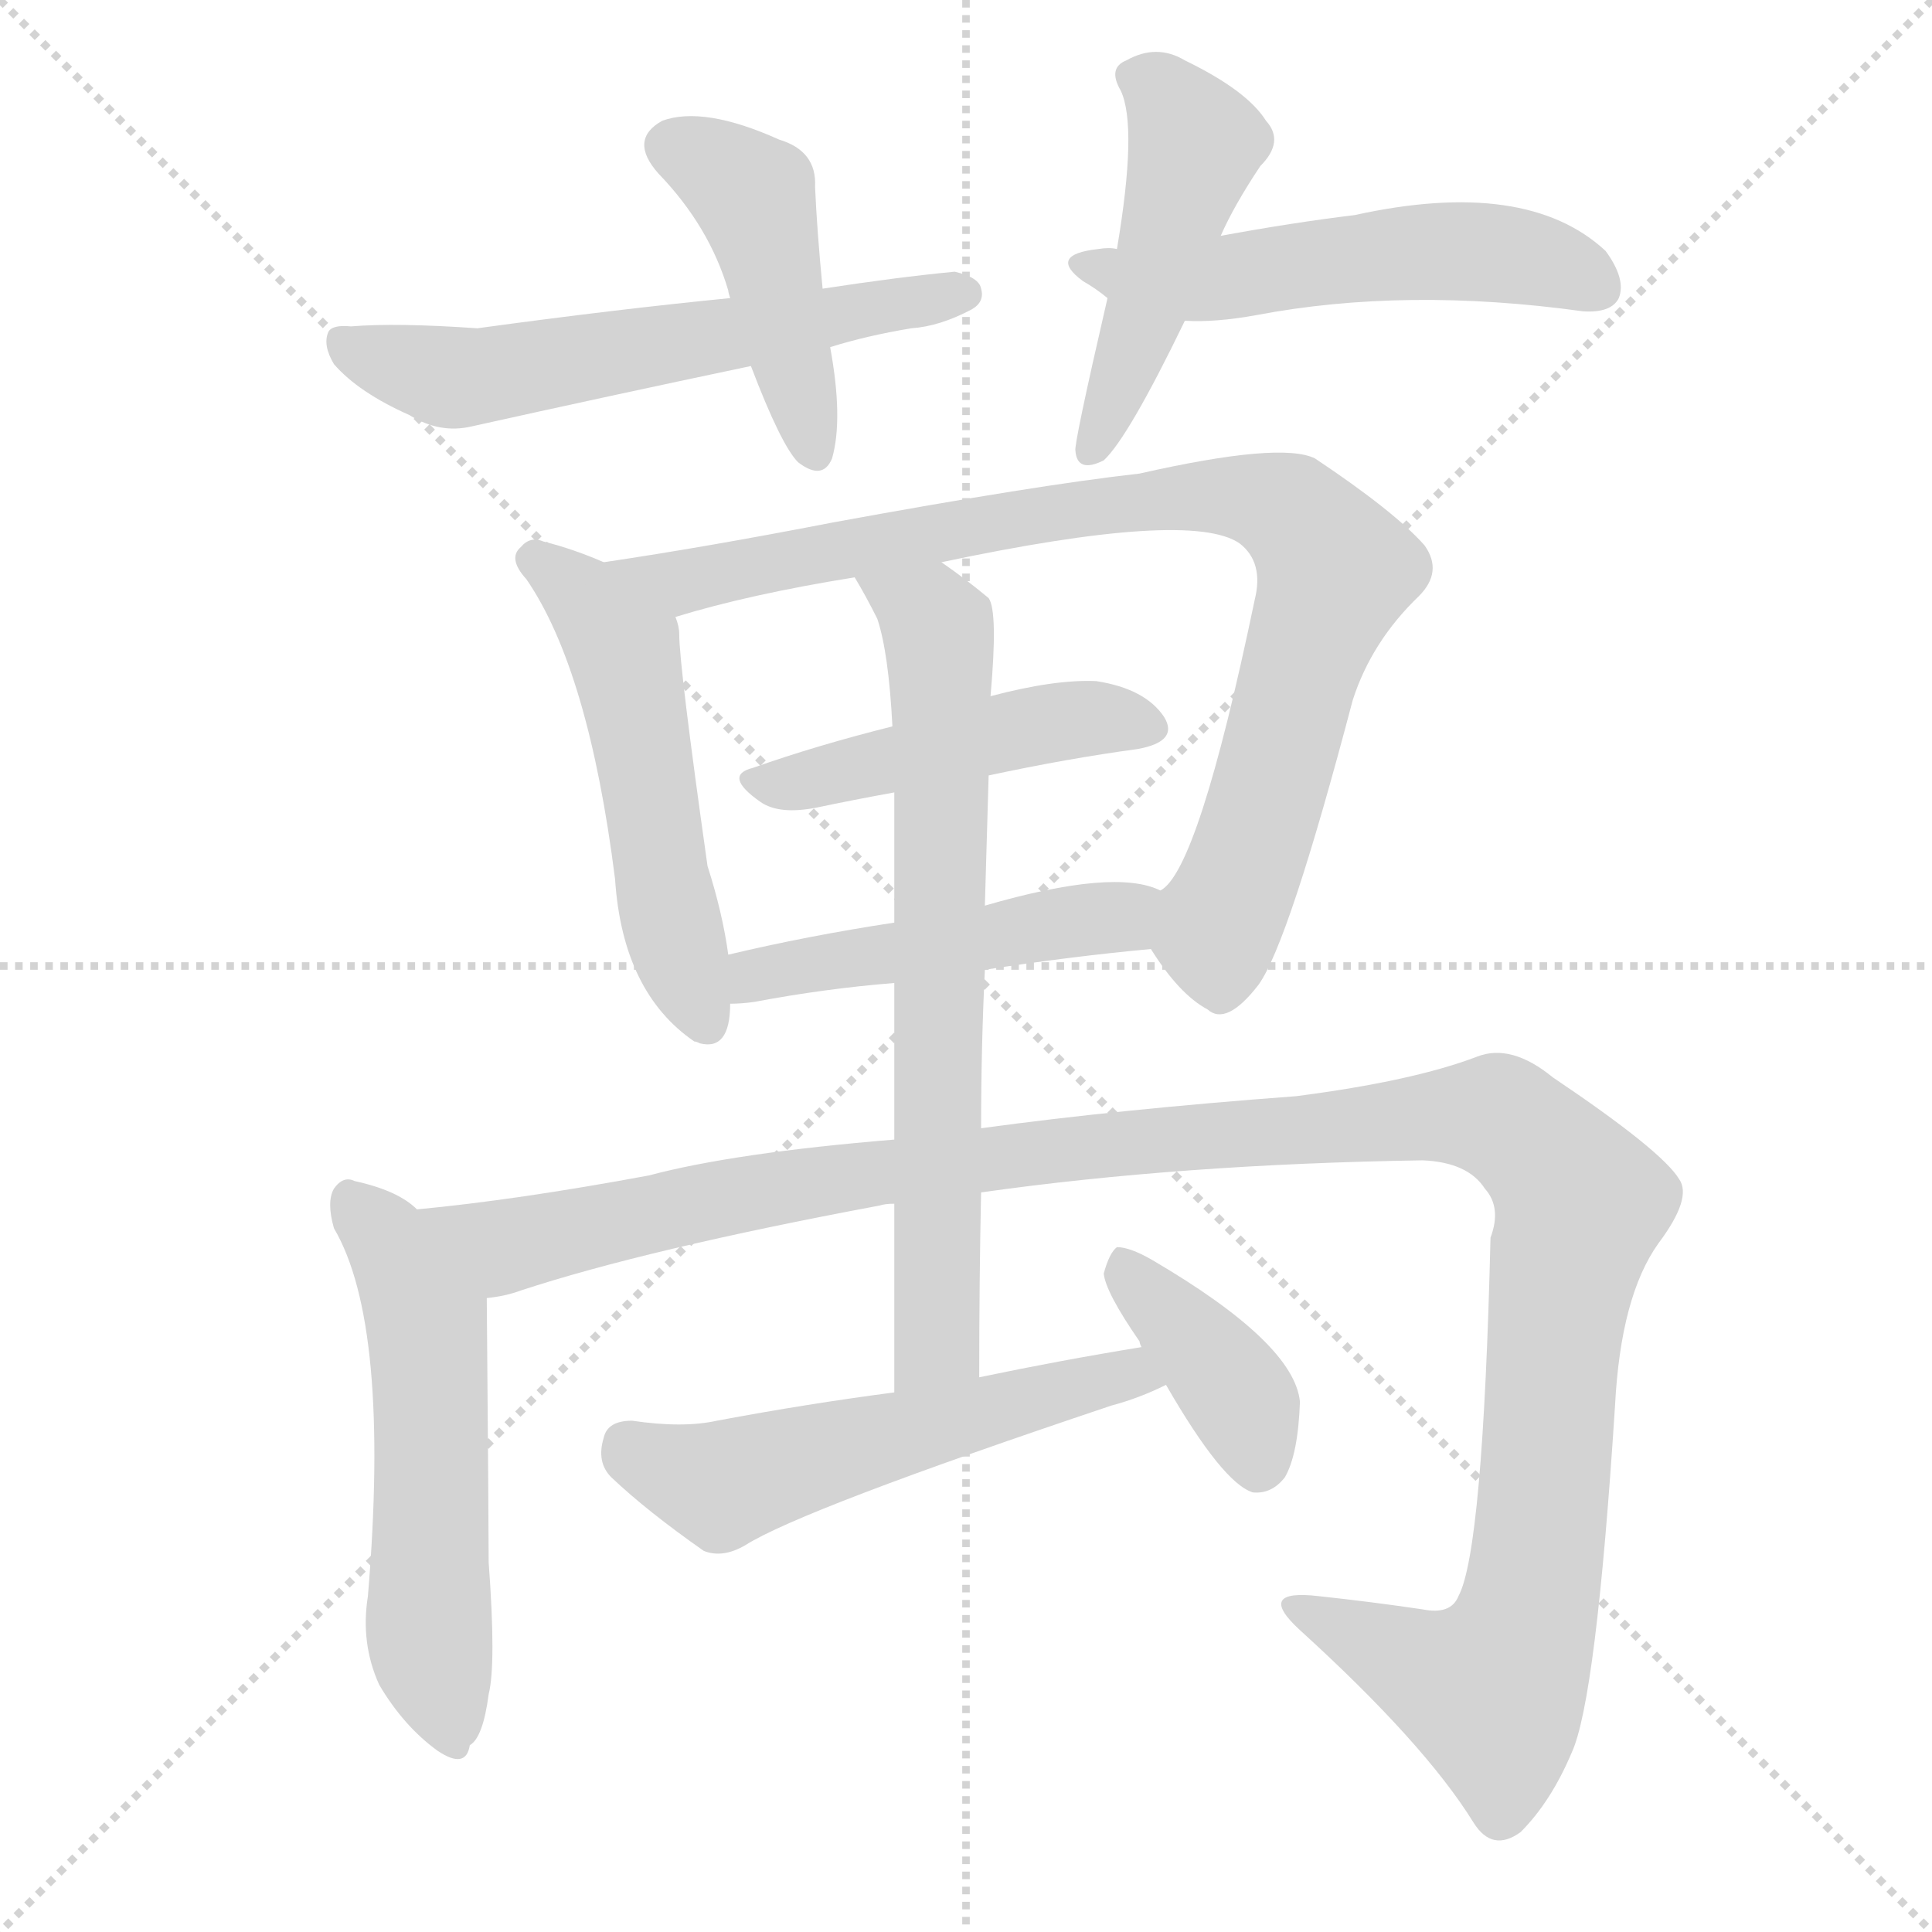
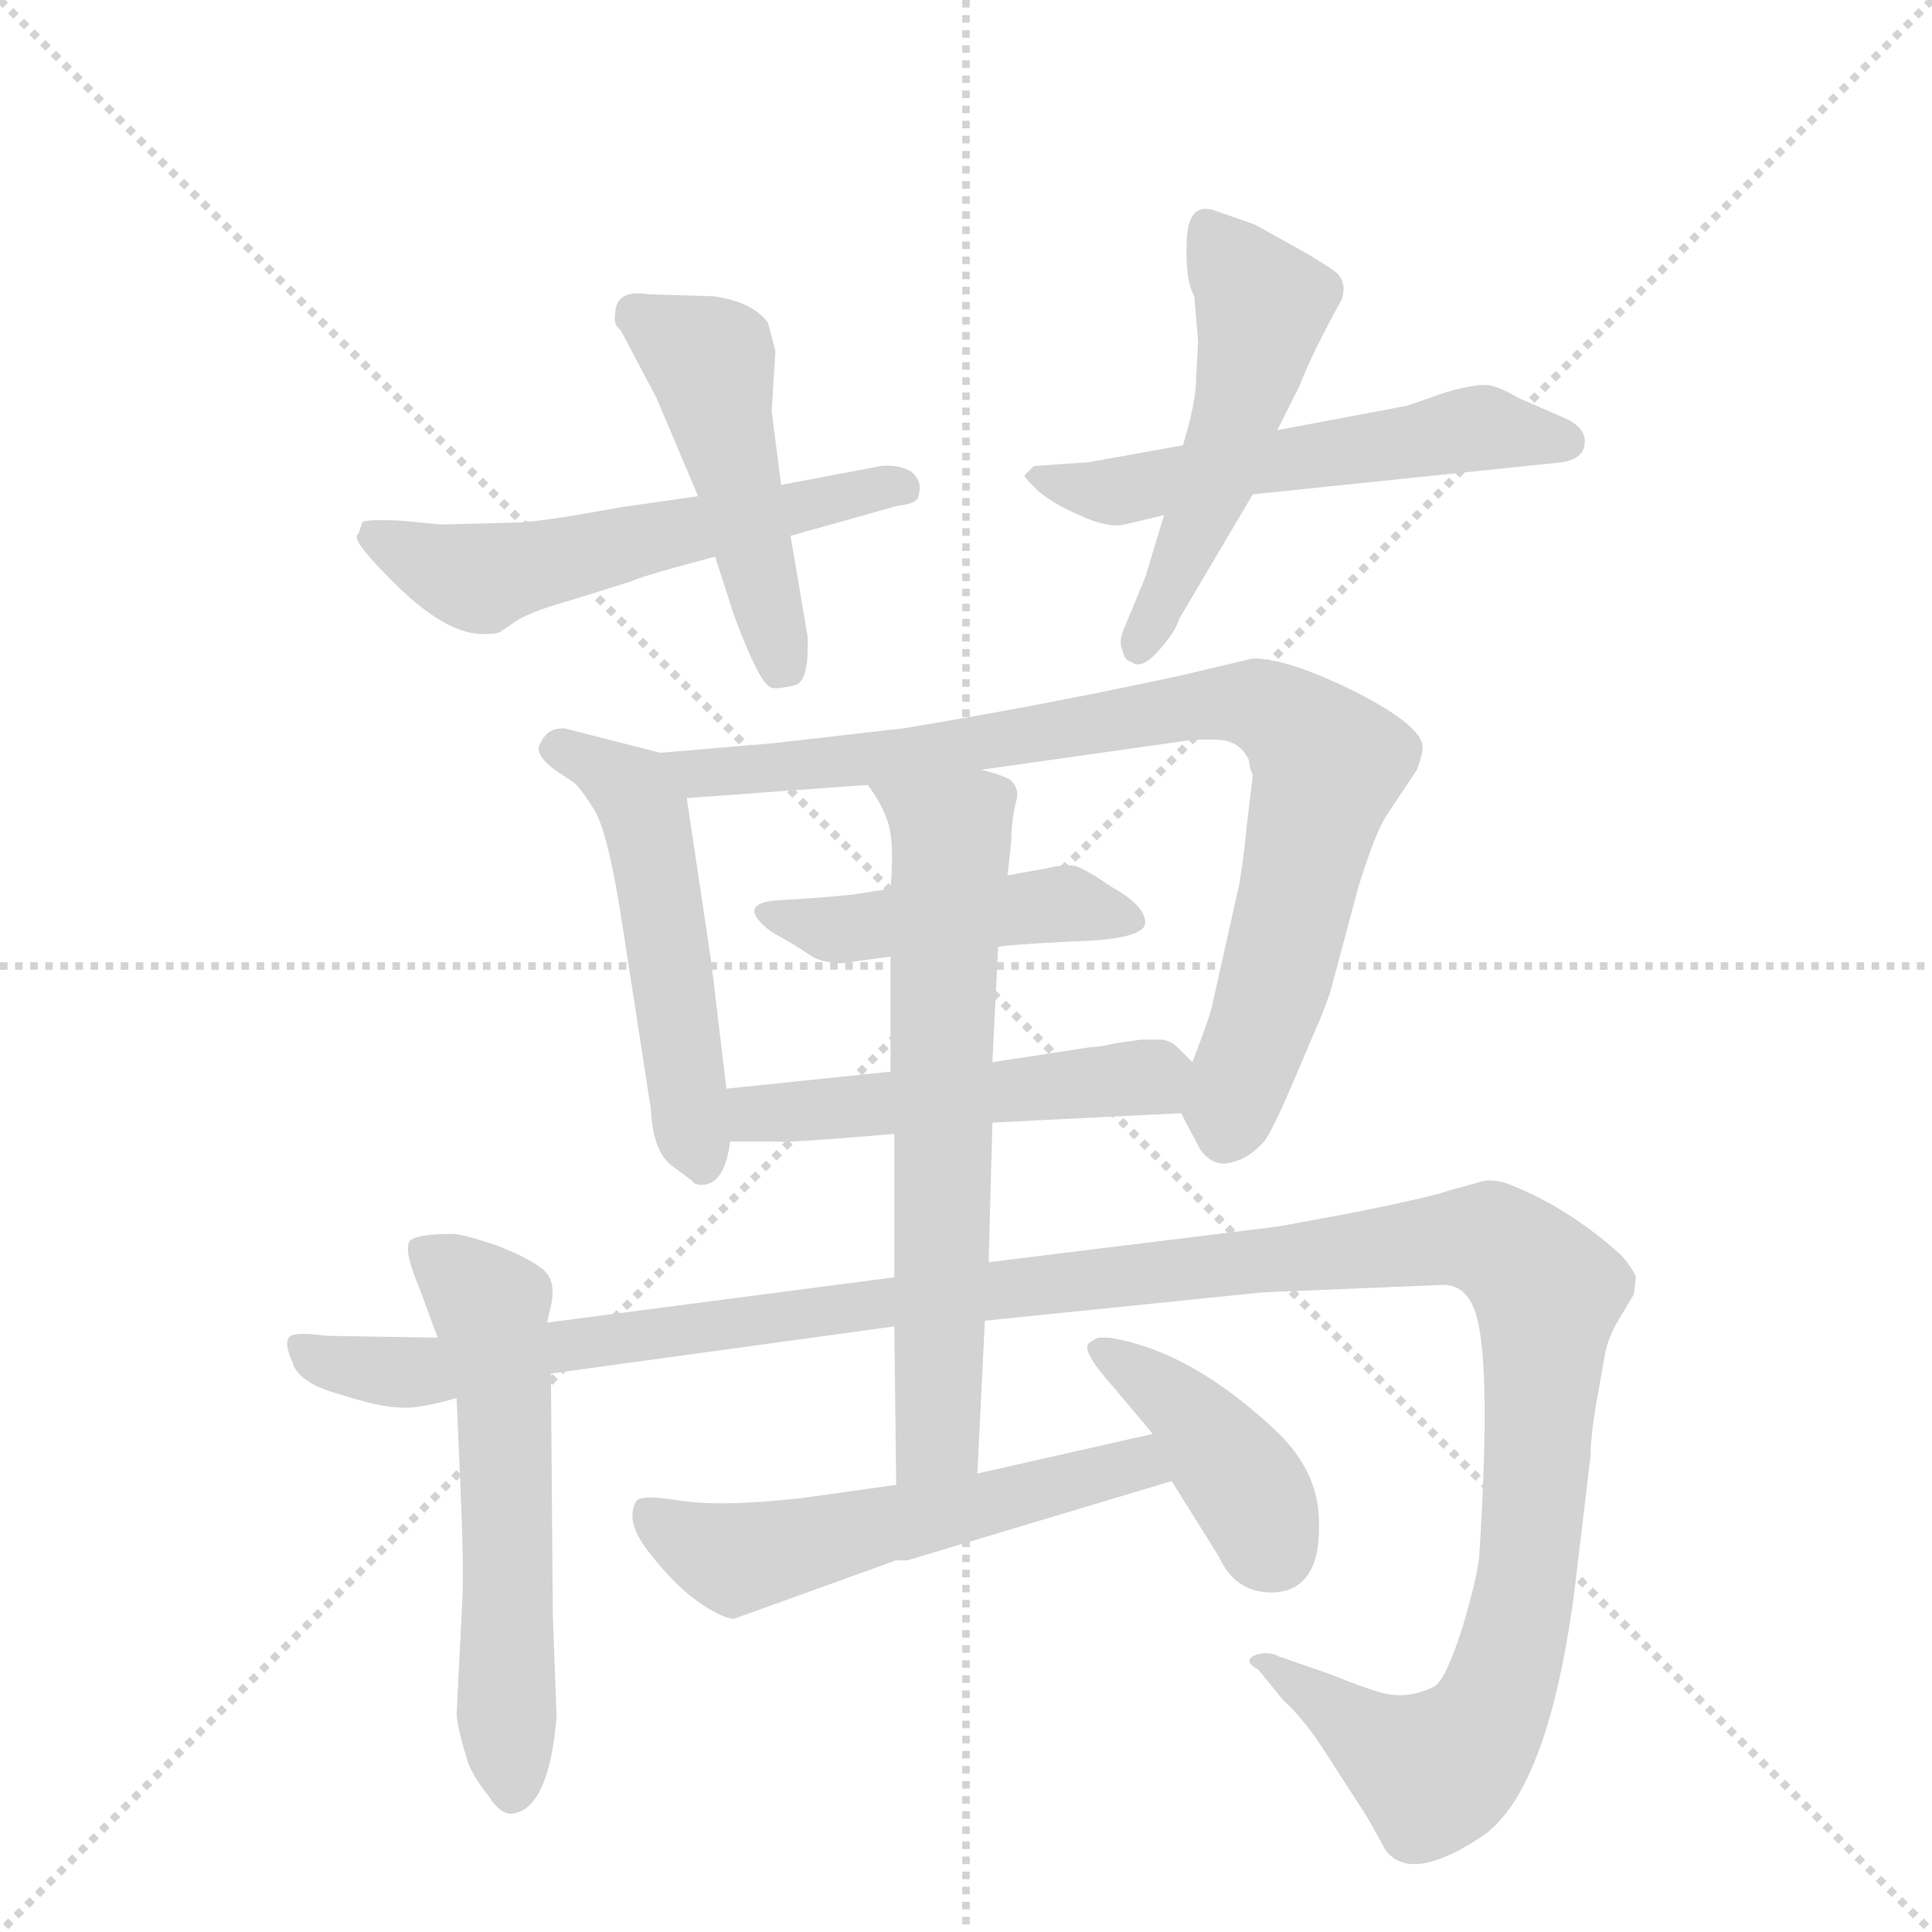
<svg xmlns="http://www.w3.org/2000/svg" version="1.1" viewBox="0 0 1024 1024">
  <g stroke="lightgray" stroke-dasharray="1,1" stroke-width="1" transform="scale(4, 4)">
    <line x1="0" y1="0" x2="256" y2="256" />
    <line x1="256" y1="0" x2="0" y2="256" />
    <line x1="128" y1="0" x2="128" y2="256" />
    <line x1="0" y1="128" x2="256" y2="128" />
  </g>
-   <g transform="scale(1, -1) translate(0, -900)">
+   <g transform="scale(1, -1) translate(0, -848)">
    <style type="text/css">
      
        @keyframes keyframes0 {
          from {
            stroke: blue;
-             stroke-dashoffset: 445;
+             stroke-dashoffset: 548;
+             stroke-width: 128;
+           }
+           64% {
+             animation-timing-function: step-end;
+             stroke: blue;
+             stroke-dashoffset: 0;
+             stroke-width: 128;
+           }
+           to {
+             stroke: black;
+             stroke-width: 1024;
+           }
+         }
+         #make-me-a-hanzi-animation-0 {
+           animation: keyframes0 0.696s both;
+           animation-delay: 0s;
+           animation-timing-function: linear;
+         }
+       
+         @keyframes keyframes1 {
+           from {
+             stroke: blue;
+             stroke-dashoffset: 468;
+             stroke-width: 128;
+           }
+           60% {
+             animation-timing-function: step-end;
+             stroke: blue;
+             stroke-dashoffset: 0;
+             stroke-width: 128;
+           }
+           to {
+             stroke: black;
+             stroke-width: 1024;
+           }
+         }
+         #make-me-a-hanzi-animation-1 {
+           animation: keyframes1 0.631s both;
+           animation-delay: 0.696s;
+           animation-timing-function: linear;
+         }
+       
+         @keyframes keyframes2 {
+           from {
+             stroke: blue;
+             stroke-dashoffset: 542;
+             stroke-width: 128;
+           }
+           64% {
+             animation-timing-function: step-end;
+             stroke: blue;
+             stroke-dashoffset: 0;
+             stroke-width: 128;
+           }
+           to {
+             stroke: black;
+             stroke-width: 1024;
+           }
+         }
+         #make-me-a-hanzi-animation-2 {
+           animation: keyframes2 0.691s both;
+           animation-delay: 1.327s;
+           animation-timing-function: linear;
+         }
+       
+         @keyframes keyframes3 {
+           from {
+             stroke: blue;
+             stroke-dashoffset: 496;
+             stroke-width: 128;
+           }
+           62% {
+             animation-timing-function: step-end;
+             stroke: blue;
+             stroke-dashoffset: 0;
+             stroke-width: 128;
+           }
+           to {
+             stroke: black;
+             stroke-width: 1024;
+           }
+         }
+         #make-me-a-hanzi-animation-3 {
+           animation: keyframes3 0.654s both;
+           animation-delay: 2.018s;
+           animation-timing-function: linear;
+         }
+       
+         @keyframes keyframes4 {
+           from {
+             stroke: blue;
+             stroke-dashoffset: 503;
+             stroke-width: 128;
+           }
+           62% {
+             animation-timing-function: step-end;
+             stroke: blue;
+             stroke-dashoffset: 0;
+             stroke-width: 128;
+           }
+           to {
+             stroke: black;
+             stroke-width: 1024;
+           }
+         }
+         #make-me-a-hanzi-animation-4 {
+           animation: keyframes4 0.659s both;
+           animation-delay: 2.672s;
+           animation-timing-function: linear;
+         }
+       
+         @keyframes keyframes5 {
+           from {
+             stroke: blue;
+             stroke-dashoffset: 823;
+             stroke-width: 128;
+           }
+           73% {
+             animation-timing-function: step-end;
+             stroke: blue;
+             stroke-dashoffset: 0;
+             stroke-width: 128;
+           }
+           to {
+             stroke: black;
+             stroke-width: 1024;
+           }
+         }
+         #make-me-a-hanzi-animation-5 {
+           animation: keyframes5 0.92s both;
+           animation-delay: 3.331s;
+           animation-timing-function: linear;
+         }
+       
+         @keyframes keyframes6 {
+           from {
+             stroke: blue;
+             stroke-dashoffset: 449;
            stroke-width: 128;
          }
          59% {
            animation-timing-function: step-end;
            stroke: blue;
            stroke-dashoffset: 0;
            stroke-width: 128;
          }
          to {
            stroke: black;
            stroke-width: 1024;
          }
        }
-         #make-me-a-hanzi-animation-0 {
-           animation: keyframes0 0.612s both;
-           animation-delay: 0s;
-           animation-timing-function: linear;
-         }
-       
-         @keyframes keyframes1 {
-           from {
-             stroke: blue;
-             stroke-dashoffset: 592;
-             stroke-width: 128;
-           }
-           66% {
-             animation-timing-function: step-end;
-             stroke: blue;
-             stroke-dashoffset: 0;
-             stroke-width: 128;
-           }
-           to {
-             stroke: black;
-             stroke-width: 1024;
-           }
-         }
-         #make-me-a-hanzi-animation-1 {
-           animation: keyframes1 0.732s both;
-           animation-delay: 0.612s;
-           animation-timing-function: linear;
-         }
-       
-         @keyframes keyframes2 {
-           from {
-             stroke: blue;
-             stroke-dashoffset: 477;
+         #make-me-a-hanzi-animation-6 {
+           animation: keyframes6 0.615s both;
+           animation-delay: 4.251s;
+           animation-timing-function: linear;
+         }
+       
+         @keyframes keyframes7 {
+           from {
+             stroke: blue;
+             stroke-dashoffset: 489;
            stroke-width: 128;
          }
          61% {
            animation-timing-function: step-end;
            stroke: blue;
            stroke-dashoffset: 0;
            stroke-width: 128;
          }
          to {
            stroke: black;
            stroke-width: 1024;
          }
        }
-         #make-me-a-hanzi-animation-2 {
-           animation: keyframes2 0.638s both;
-           animation-delay: 1.344s;
-           animation-timing-function: linear;
-         }
-       
-         @keyframes keyframes3 {
-           from {
-             stroke: blue;
-             stroke-dashoffset: 532;
-             stroke-width: 128;
-           }
-           63% {
-             animation-timing-function: step-end;
-             stroke: blue;
-             stroke-dashoffset: 0;
-             stroke-width: 128;
-           }
-           to {
-             stroke: black;
-             stroke-width: 1024;
-           }
-         }
-         #make-me-a-hanzi-animation-3 {
-           animation: keyframes3 0.683s both;
-           animation-delay: 1.982s;
-           animation-timing-function: linear;
-         }
-       
-         @keyframes keyframes4 {
-           from {
-             stroke: blue;
-             stroke-dashoffset: 524;
-             stroke-width: 128;
-           }
-           63% {
-             animation-timing-function: step-end;
-             stroke: blue;
-             stroke-dashoffset: 0;
-             stroke-width: 128;
-           }
-           to {
-             stroke: black;
-             stroke-width: 1024;
-           }
-         }
-         #make-me-a-hanzi-animation-4 {
-           animation: keyframes4 0.676s both;
-           animation-delay: 2.665s;
-           animation-timing-function: linear;
-         }
-       
-         @keyframes keyframes5 {
-           from {
-             stroke: blue;
-             stroke-dashoffset: 883;
-             stroke-width: 128;
-           }
-           74% {
-             animation-timing-function: step-end;
-             stroke: blue;
-             stroke-dashoffset: 0;
-             stroke-width: 128;
-           }
-           to {
-             stroke: black;
-             stroke-width: 1024;
-           }
-         }
-         #make-me-a-hanzi-animation-5 {
-           animation: keyframes5 0.969s both;
-           animation-delay: 3.341s;
-           animation-timing-function: linear;
-         }
-       
-         @keyframes keyframes6 {
-           from {
-             stroke: blue;
-             stroke-dashoffset: 466;
-             stroke-width: 128;
-           }
-           60% {
-             animation-timing-function: step-end;
-             stroke: blue;
-             stroke-dashoffset: 0;
-             stroke-width: 128;
-           }
-           to {
-             stroke: black;
-             stroke-width: 1024;
-           }
-         }
-         #make-me-a-hanzi-animation-6 {
-           animation: keyframes6 0.629s both;
-           animation-delay: 4.31s;
-           animation-timing-function: linear;
-         }
-       
-         @keyframes keyframes7 {
-           from {
-             stroke: blue;
-             stroke-dashoffset: 479;
-             stroke-width: 128;
-           }
-           61% {
-             animation-timing-function: step-end;
-             stroke: blue;
-             stroke-dashoffset: 0;
-             stroke-width: 128;
-           }
-           to {
-             stroke: black;
-             stroke-width: 1024;
-           }
-         }
        #make-me-a-hanzi-animation-7 {
-           animation: keyframes7 0.64s both;
-           animation-delay: 4.939s;
+           animation: keyframes7 0.648s both;
+           animation-delay: 4.866s;
          animation-timing-function: linear;
        }
      
        @keyframes keyframes8 {
          from {
            stroke: blue;
-             stroke-dashoffset: 557;
+             stroke-dashoffset: 561;
+             stroke-width: 128;
+           }
+           65% {
+             animation-timing-function: step-end;
+             stroke: blue;
+             stroke-dashoffset: 0;
+             stroke-width: 128;
+           }
+           to {
+             stroke: black;
+             stroke-width: 1024;
+           }
+         }
+         #make-me-a-hanzi-animation-8 {
+           animation: keyframes8 0.707s both;
+           animation-delay: 5.514s;
+           animation-timing-function: linear;
+         }
+       
+         @keyframes keyframes9 {
+           from {
+             stroke: blue;
+             stroke-dashoffset: 1311;
+             stroke-width: 128;
+           }
+           81% {
+             animation-timing-function: step-end;
+             stroke: blue;
+             stroke-dashoffset: 0;
+             stroke-width: 128;
+           }
+           to {
+             stroke: black;
+             stroke-width: 1024;
+           }
+         }
+         #make-me-a-hanzi-animation-9 {
+           animation: keyframes9 1.317s both;
+           animation-delay: 6.221s;
+           animation-timing-function: linear;
+         }
+       
+         @keyframes keyframes10 {
+           from {
+             stroke: blue;
+             stroke-dashoffset: 643;
+             stroke-width: 128;
+           }
+           68% {
+             animation-timing-function: step-end;
+             stroke: blue;
+             stroke-dashoffset: 0;
+             stroke-width: 128;
+           }
+           to {
+             stroke: black;
+             stroke-width: 1024;
+           }
+         }
+         #make-me-a-hanzi-animation-10 {
+           animation: keyframes10 0.773s both;
+           animation-delay: 7.537s;
+           animation-timing-function: linear;
+         }
+       
+         @keyframes keyframes11 {
+           from {
+             stroke: blue;
+             stroke-dashoffset: 536;
            stroke-width: 128;
          }
          64% {
            animation-timing-function: step-end;
            stroke: blue;
            stroke-dashoffset: 0;
            stroke-width: 128;
          }
          to {
            stroke: black;
            stroke-width: 1024;
          }
        }
-         #make-me-a-hanzi-animation-8 {
-           animation: keyframes8 0.703s both;
-           animation-delay: 5.579s;
-           animation-timing-function: linear;
-         }
-       
-         @keyframes keyframes9 {
-           from {
-             stroke: blue;
-             stroke-dashoffset: 1269;
-             stroke-width: 128;
-           }
-           81% {
-             animation-timing-function: step-end;
-             stroke: blue;
-             stroke-dashoffset: 0;
-             stroke-width: 128;
-           }
-           to {
-             stroke: black;
-             stroke-width: 1024;
-           }
-         }
-         #make-me-a-hanzi-animation-9 {
-           animation: keyframes9 1.283s both;
-           animation-delay: 6.282s;
-           animation-timing-function: linear;
-         }
-       
-         @keyframes keyframes10 {
-           from {
-             stroke: blue;
-             stroke-dashoffset: 703;
-             stroke-width: 128;
-           }
-           70% {
-             animation-timing-function: step-end;
-             stroke: blue;
-             stroke-dashoffset: 0;
-             stroke-width: 128;
-           }
-           to {
-             stroke: black;
-             stroke-width: 1024;
-           }
-         }
-         #make-me-a-hanzi-animation-10 {
-           animation: keyframes10 0.822s both;
-           animation-delay: 7.565s;
-           animation-timing-function: linear;
-         }
-       
-         @keyframes keyframes11 {
-           from {
-             stroke: blue;
-             stroke-dashoffset: 545;
-             stroke-width: 128;
-           }
-           64% {
-             animation-timing-function: step-end;
-             stroke: blue;
-             stroke-dashoffset: 0;
-             stroke-width: 128;
-           }
-           to {
-             stroke: black;
-             stroke-width: 1024;
-           }
-         }
        #make-me-a-hanzi-animation-11 {
-           animation: keyframes11 0.694s both;
-           animation-delay: 8.387s;
+           animation: keyframes11 0.686s both;
+           animation-delay: 8.311s;
          animation-timing-function: linear;
        }
      
        @keyframes keyframes12 {
          from {
            stroke: blue;
-             stroke-dashoffset: 389;
-             stroke-width: 128;
-           }
-           56% {
+             stroke-dashoffset: 400;
+             stroke-width: 128;
+           }
+           57% {
            animation-timing-function: step-end;
            stroke: blue;
            stroke-dashoffset: 0;
            stroke-width: 128;
          }
          to {
            stroke: black;
            stroke-width: 1024;
          }
        }
        #make-me-a-hanzi-animation-12 {
-           animation: keyframes12 0.567s both;
-           animation-delay: 9.081s;
+           animation: keyframes12 0.576s both;
+           animation-delay: 8.997s;
          animation-timing-function: linear;
        }
      
    </style>
-     <path d="M 436 747 Q 433 778 432 801 Q 433 820 413 826 Q 373 844 351 836 Q 333 826 349 808 Q 376 780 386 746 Q 386 745 387 742 L 398 706 Q 414 664 423 655 Q 436 645 441 657 Q 447 678 440 716 L 436 747 Z" fill="lightgray" />
-     <path d="M 440 716 Q 459 722 483 726 Q 498 727 515 736 Q 522 740 520 747 Q 519 753 506 756 Q 475 753 436 747 L 387 742 Q 326 736 253 726 Q 210 729 186 727 Q 176 728 174 724 Q 171 717 177 707 Q 190 692 217 680 Q 233 670 250 674 Q 322 690 398 706 L 440 716 Z" fill="lightgray" />
-     <path d="M 647 775 Q 654 791 668 812 Q 681 825 671 836 Q 661 852 628 868 Q 613 877 597 868 Q 587 864 594 852 Q 603 833 592 768 L 587 742 Q 569 664 570 661 Q 571 649 585 656 Q 598 668 628 730 L 647 775 Z" fill="lightgray" />
-     <path d="M 628 730 Q 644 729 666 733 Q 745 748 839 735 Q 854 734 858 742 Q 862 752 851 767 Q 809 806 718 786 Q 685 782 647 775 L 592 768 Q 588 769 582 768 Q 555 765 574 751 Q 581 747 587 742 L 628 730 Z" fill="lightgray" />
-     <path d="M 320 602 Q 304 609 288 613 Q 281 616 276 610 Q 269 604 279 593 Q 312 545 326 434 Q 330 374 368 348 Q 369 348 371 347 Q 387 343 387 368 L 386 394 Q 383 416 375 441 Q 360 547 360 564 Q 360 568 358 573 C 355 588 348 591 320 602 Z" fill="lightgray" />
-     <path d="M 610 397 Q 625 373 640 365 Q 650 356 667 378 Q 683 400 717 529 Q 727 560 752 584 Q 765 597 755 611 Q 739 629 697 657 Q 679 666 604 649 Q 550 643 441 623 Q 374 610 320 602 C 290 597 329 565 358 573 Q 397 585 453 594 L 499 602 Q 631 630 657 612 Q 670 602 665 582 Q 635 438 615 428 C 601 409 601 409 610 397 Z" fill="lightgray" />
-     <path d="M 524 489 Q 566 498 603 503 Q 625 507 617 520 Q 607 535 581 539 Q 559 540 525 531 L 473 515 Q 433 505 399 493 Q 383 489 403 475 Q 413 468 433 472 Q 452 476 474 480 L 524 489 Z" fill="lightgray" />
-     <path d="M 522 386 Q 567 393 610 397 C 640 400 643 418 615 428 Q 591 440 522 420 L 474 411 Q 428 404 386 394 C 357 387 357 367 387 368 Q 393 368 400 369 Q 437 376 474 379 L 522 386 Z" fill="lightgray" />
-     <path d="M 221 259 Q 211 269 188 274 Q 182 277 177 270 Q 173 263 177 249 Q 207 198 195 54 Q 191 29 201 7 Q 214 -15 232 -28 Q 247 -38 249 -25 Q 256 -21 259 2 Q 263 18 259 72 Q 259 93 258 212 C 258 231 245 241 221 259 Z" fill="lightgray" />
-     <path d="M 520 268 Q 626 283 754 285 Q 778 284 787 270 Q 796 260 790 244 Q 786 78 773 54 Q 769 44 754 47 Q 727 51 699 54 Q 665 58 689 36 Q 755 -24 781 -66 Q 791 -82 806 -71 Q 822 -55 833 -29 Q 846 -1 856 155 Q 859 213 879 241 Q 897 265 890 275 Q 881 290 823 329 Q 801 347 783 340 Q 749 327 687 319 Q 593 312 520 302 L 474 296 Q 389 289 344 277 Q 274 264 221 259 C 191 256 229 204 258 212 Q 268 213 276 216 Q 343 238 466 261 Q 469 262 474 262 L 520 268 Z" fill="lightgray" />
-     <path d="M 519 170 Q 519 222 520 268 L 520 302 Q 520 345 522 386 L 522 420 Q 523 456 524 489 L 525 531 Q 529 576 524 583 Q 512 593 499 602 C 475 620 438 620 453 594 Q 459 584 465 572 Q 471 554 473 515 L 474 480 Q 474 455 474 411 L 474 379 Q 474 343 474 296 L 474 262 Q 474 217 474 162 C 474 132 519 140 519 170 Z" fill="lightgray" />
-     <path d="M 605 186 Q 562 179 519 170 L 474 162 Q 428 156 380 147 Q 362 143 335 147 Q 322 147 320 138 Q 316 125 324 117 Q 343 99 373 78 Q 383 74 395 81 Q 425 100 589 155 Q 604 159 618 166 C 645 179 635 191 605 186 Z" fill="lightgray" />
-     <path d="M 618 166 Q 648 114 664 109 Q 674 108 681 117 Q 688 129 689 157 Q 686 188 611 232 Q 599 239 592 239 Q 588 236 585 225 Q 586 215 604 189 Q 604 188 605 186 L 618 166 Z" fill="lightgray" />
+     <path d="M 370 585 L 328 579 Q 285 571 272 571 L 234 570 L 213 572 Q 193 573 192 571 L 190 565 Q 185 563 206 542 Q 236 511 257 512 Q 263 512 265 513 L 271 517 Q 278 523 303 530 L 335 540 Q 339 542 357 547 L 379 553 L 419 564 L 476 580 Q 487 581 487 586 Q 489 593 483 598 Q 476 602 467 601 L 414 591 L 370 585 Z" fill="lightgray" />
+     <path d="M 409 630 L 411 662 L 407 677 Q 399 688 378 691 L 344 692 Q 326 695 326 681 Q 325 676 329 673 L 348 637 L 370 585 L 379 553 L 389 522 Q 402 487 408 484 Q 410 482 422 485 Q 429 488 428 511 L 419 564 L 414 591 L 409 630 Z" fill="lightgray" />
+     <path d="M 627 612 L 577 603 L 548 601 L 543 596 Q 543 595 547 591 L 549 589 Q 556 582 572 575 Q 587 568 596 570 L 617 575 L 664 586 L 828 603 Q 840 605 840 614 Q 840 622 828 627 L 805 637 Q 793 644 787 644 Q 780 644 766 640 L 746 633 L 677 620 L 627 612 Z" fill="lightgray" />
+     <path d="M 633 691 L 635 667 L 634 648 Q 634 635 627 612 L 617 575 L 607 542 L 595 513 Q 593 507 595 503 Q 596 498 600 497 Q 605 493 614 503 Q 623 513 625 520 L 664 586 L 677 620 L 689 644 Q 695 660 711 689 Q 714 697 709 703 Q 707 705 692 714 L 665 729 L 645 736 Q 630 742 629 721 Q 628 700 633 691 Z" fill="lightgray" />
+     <path d="M 385 271 L 377 338 L 364 425 C 361 446 361 446 350 449 L 299 462 Q 292 462 289 458 Q 287 456 287 455 Q 282 449 294 440 L 303 434 Q 307 432 316 417 Q 323 403 330 357 L 345 260 Q 346 239 355 231 L 367 222 Q 368 220 372 220 Q 384 220 387 243 L 385 271 Z" fill="lightgray" />
+     <path d="M 520 440 L 633 456 L 644 456 Q 657 456 662 445 Q 662 442 664 437 L 661 412 Q 660 400 657 380 L 642 313 Q 640 306 632 285 C 624 262 624 262 626 258 L 636 239 Q 643 229 653 232 Q 662 234 670 243 Q 675 249 692 290 L 698 304 Q 700 308 705 322 L 720 378 Q 729 407 735 416 L 751 440 Q 754 448 754 452 Q 754 463 719 481 Q 683 499 664 499 L 626 490 Q 552 474 479 462 L 409 454 L 350 449 C 320 446 334 423 364 425 L 460 432 L 520 440 Z" fill="lightgray" />
+     <path d="M 529 346 Q 529 347 568 349 Q 607 350 607 359 Q 607 368 589 378 Q 576 387 570 389 Q 564 390 556 388 L 534 384 L 472 377 L 453 374 Q 435 372 415 371 Q 388 370 409 354 Q 420 348 429 342 Q 433 339 440 338 Q 446 337 450 338 L 472 341 L 529 346 Z" fill="lightgray" />
+     <path d="M 632 285 L 624 293 Q 621 296 616 297 L 605 297 L 591 295 Q 583 293 578 293 L 526 285 L 472 280 L 385 271 C 355 268 357 243 387 243 L 411 243 Q 416 242 474 247 L 526 253 L 626 258 C 656 259 653 264 632 285 Z" fill="lightgray" />
+     <path d="M 290 147 L 292 156 Q 295 169 288 175 Q 281 181 263 188 Q 245 194 240 194 Q 220 194 217 190 Q 214 185 222 166 L 232 139 L 242 107 L 244 61 Q 246 16 245 -1 L 242 -61 Q 243 -70 248 -86 Q 251 -94 259 -104 Q 266 -115 273 -113 Q 291 -109 295 -62 L 293 -8 L 292 120 L 290 147 Z" fill="lightgray" />
+     <path d="M 474 171 L 290 147 L 232 139 L 173 140 Q 158 142 154 140 Q 150 137 155 126 Q 158 115 180 109 Q 202 102 212 102 Q 221 101 242 107 L 292 120 L 474 145 L 522 148 L 669 163 L 765 167 Q 776 167 781 155 Q 791 132 784 23 Q 783 12 775 -15 Q 766 -43 760 -46 Q 748 -52 736 -50 Q 729 -49 704 -39 L 678 -30 Q 672 -27 666 -29 Q 658 -32 667 -37 L 680 -53 Q 690 -62 700 -77 L 722 -111 Q 726 -117 734 -132 Q 747 -151 786 -125 Q 820 -101 834 1 L 843 76 Q 843 86 846 104 L 851 132 Q 853 140 857 147 L 866 162 L 867 171 Q 866 175 859 183 Q 830 209 798 221 Q 791 223 786 222 L 768 217 Q 760 214 721 206 L 678 198 L 524 179 L 474 171 Z" fill="lightgray" />
+     <path d="M 539 425 Q 540 431 535 435 Q 529 438 520 440 C 491 449 444 457 460 432 Q 468 421 471 411 Q 474 400 472 377 L 472 341 L 472 280 L 474 247 L 474 171 L 474 145 L 475 61 C 475 31 517 37 518 67 L 522 148 L 524 179 L 526 253 L 526 285 L 529 346 L 534 384 L 536 402 Q 536 414 539 425 Z" fill="lightgray" />
+     <path d="M 475 61 L 425 54 Q 381 49 358 53 Q 339 56 337 52 Q 331 41 345 24 Q 359 6 373 -3 Q 384 -10 389 -10 L 475 21 L 481 21 L 621 63 C 650 72 640 95 611 88 L 518 67 L 475 61 Z" fill="lightgray" />
+     <path d="M 621 63 L 646 23 Q 655 3 676 4 Q 701 6 699 44 Q 698 68 678 88 Q 632 132 588 139 L 583 139 Q 581 139 577 136 Q 573 132 590 113 L 611 88 L 621 63 Z" fill="lightgray" />
    <clipPath id="make-me-a-hanzi-clip-0">
-       <path d="M 436 747 Q 433 778 432 801 Q 433 820 413 826 Q 373 844 351 836 Q 333 826 349 808 Q 376 780 386 746 Q 386 745 387 742 L 398 706 Q 414 664 423 655 Q 436 645 441 657 Q 447 678 440 716 L 436 747 Z" />
-     </clipPath>
-     <path clip-path="url(#make-me-a-hanzi-clip-0)" d="M 357 822 L 380 812 L 400 793 L 432 660" fill="none" id="make-me-a-hanzi-animation-0" stroke-dasharray="317 634" stroke-linecap="round" />
+       <path d="M 370 585 L 328 579 Q 285 571 272 571 L 234 570 L 213 572 Q 193 573 192 571 L 190 565 Q 185 563 206 542 Q 236 511 257 512 Q 263 512 265 513 L 271 517 Q 278 523 303 530 L 335 540 Q 339 542 357 547 L 379 553 L 419 564 L 476 580 Q 487 581 487 586 Q 489 593 483 598 Q 476 602 467 601 L 414 591 L 370 585 Z" />
+     </clipPath>
+     <path clip-path="url(#make-me-a-hanzi-clip-0)" d="M 196 566 L 251 542 L 478 590" fill="none" id="make-me-a-hanzi-animation-0" stroke-dasharray="420 840" stroke-linecap="round" />
    <clipPath id="make-me-a-hanzi-clip-1">
-       <path d="M 440 716 Q 459 722 483 726 Q 498 727 515 736 Q 522 740 520 747 Q 519 753 506 756 Q 475 753 436 747 L 387 742 Q 326 736 253 726 Q 210 729 186 727 Q 176 728 174 724 Q 171 717 177 707 Q 190 692 217 680 Q 233 670 250 674 Q 322 690 398 706 L 440 716 Z" />
-     </clipPath>
-     <path clip-path="url(#make-me-a-hanzi-clip-1)" d="M 182 719 L 209 707 L 252 700 L 511 744" fill="none" id="make-me-a-hanzi-animation-1" stroke-dasharray="464 928" stroke-linecap="round" />
+       <path d="M 409 630 L 411 662 L 407 677 Q 399 688 378 691 L 344 692 Q 326 695 326 681 Q 325 676 329 673 L 348 637 L 370 585 L 379 553 L 389 522 Q 402 487 408 484 Q 410 482 422 485 Q 429 488 428 511 L 419 564 L 414 591 L 409 630 Z" />
+     </clipPath>
+     <path clip-path="url(#make-me-a-hanzi-clip-1)" d="M 338 681 L 376 657 L 414 494" fill="none" id="make-me-a-hanzi-animation-1" stroke-dasharray="340 680" stroke-linecap="round" />
    <clipPath id="make-me-a-hanzi-clip-2">
-       <path d="M 647 775 Q 654 791 668 812 Q 681 825 671 836 Q 661 852 628 868 Q 613 877 597 868 Q 587 864 594 852 Q 603 833 592 768 L 587 742 Q 569 664 570 661 Q 571 649 585 656 Q 598 668 628 730 L 647 775 Z" />
-     </clipPath>
-     <path clip-path="url(#make-me-a-hanzi-clip-2)" d="M 600 859 L 615 852 L 634 823 L 579 662" fill="none" id="make-me-a-hanzi-animation-2" stroke-dasharray="349 698" stroke-linecap="round" />
+       <path d="M 627 612 L 577 603 L 548 601 L 543 596 Q 543 595 547 591 L 549 589 Q 556 582 572 575 Q 587 568 596 570 L 617 575 L 664 586 L 828 603 Q 840 605 840 614 Q 840 622 828 627 L 805 637 Q 793 644 787 644 Q 780 644 766 640 L 746 633 L 677 620 L 627 612 Z" />
+     </clipPath>
+     <path clip-path="url(#make-me-a-hanzi-clip-2)" d="M 548 596 L 591 587 L 785 621 L 830 614" fill="none" id="make-me-a-hanzi-animation-2" stroke-dasharray="414 828" stroke-linecap="round" />
    <clipPath id="make-me-a-hanzi-clip-3">
-       <path d="M 628 730 Q 644 729 666 733 Q 745 748 839 735 Q 854 734 858 742 Q 862 752 851 767 Q 809 806 718 786 Q 685 782 647 775 L 592 768 Q 588 769 582 768 Q 555 765 574 751 Q 581 747 587 742 L 628 730 Z" />
-     </clipPath>
-     <path clip-path="url(#make-me-a-hanzi-clip-3)" d="M 576 760 L 634 751 L 732 765 L 793 766 L 825 760 L 847 748" fill="none" id="make-me-a-hanzi-animation-3" stroke-dasharray="404 808" stroke-linecap="round" />
+       <path d="M 633 691 L 635 667 L 634 648 Q 634 635 627 612 L 617 575 L 607 542 L 595 513 Q 593 507 595 503 Q 596 498 600 497 Q 605 493 614 503 Q 623 513 625 520 L 664 586 L 677 620 L 689 644 Q 695 660 711 689 Q 714 697 709 703 Q 707 705 692 714 L 665 729 L 645 736 Q 630 742 629 721 Q 628 700 633 691 Z" />
+     </clipPath>
+     <path clip-path="url(#make-me-a-hanzi-clip-3)" d="M 640 725 L 669 685 L 667 671 L 642 588 L 605 506" fill="none" id="make-me-a-hanzi-animation-3" stroke-dasharray="368 736" stroke-linecap="round" />
    <clipPath id="make-me-a-hanzi-clip-4">
-       <path d="M 320 602 Q 304 609 288 613 Q 281 616 276 610 Q 269 604 279 593 Q 312 545 326 434 Q 330 374 368 348 Q 369 348 371 347 Q 387 343 387 368 L 386 394 Q 383 416 375 441 Q 360 547 360 564 Q 360 568 358 573 C 355 588 348 591 320 602 Z" />
-     </clipPath>
-     <path clip-path="url(#make-me-a-hanzi-clip-4)" d="M 284 603 L 307 586 L 330 557 L 355 412 L 374 360" fill="none" id="make-me-a-hanzi-animation-4" stroke-dasharray="396 792" stroke-linecap="round" />
+       <path d="M 385 271 L 377 338 L 364 425 C 361 446 361 446 350 449 L 299 462 Q 292 462 289 458 Q 287 456 287 455 Q 282 449 294 440 L 303 434 Q 307 432 316 417 Q 323 403 330 357 L 345 260 Q 346 239 355 231 L 367 222 Q 368 220 372 220 Q 384 220 387 243 L 385 271 Z" />
+     </clipPath>
+     <path clip-path="url(#make-me-a-hanzi-clip-4)" d="M 297 450 L 335 429 L 343 414 L 365 254 L 373 230" fill="none" id="make-me-a-hanzi-animation-4" stroke-dasharray="375 750" stroke-linecap="round" />
    <clipPath id="make-me-a-hanzi-clip-5">
-       <path d="M 610 397 Q 625 373 640 365 Q 650 356 667 378 Q 683 400 717 529 Q 727 560 752 584 Q 765 597 755 611 Q 739 629 697 657 Q 679 666 604 649 Q 550 643 441 623 Q 374 610 320 602 C 290 597 329 565 358 573 Q 397 585 453 594 L 499 602 Q 631 630 657 612 Q 670 602 665 582 Q 635 438 615 428 C 601 409 601 409 610 397 Z" />
-     </clipPath>
-     <path clip-path="url(#make-me-a-hanzi-clip-5)" d="M 328 599 L 360 591 L 619 638 L 659 637 L 684 628 L 708 598 L 686 539 L 667 461 L 644 405 L 648 383" fill="none" id="make-me-a-hanzi-animation-5" stroke-dasharray="755 1510" stroke-linecap="round" />
+       <path d="M 520 440 L 633 456 L 644 456 Q 657 456 662 445 Q 662 442 664 437 L 661 412 Q 660 400 657 380 L 642 313 Q 640 306 632 285 C 624 262 624 262 626 258 L 636 239 Q 643 229 653 232 Q 662 234 670 243 Q 675 249 692 290 L 698 304 Q 700 308 705 322 L 720 378 Q 729 407 735 416 L 751 440 Q 754 448 754 452 Q 754 463 719 481 Q 683 499 664 499 L 626 490 Q 552 474 479 462 L 409 454 L 350 449 C 320 446 334 423 364 425 L 460 432 L 520 440 Z" />
+     </clipPath>
+     <path clip-path="url(#make-me-a-hanzi-clip-5)" d="M 358 445 L 384 438 L 481 447 L 649 476 L 667 475 L 684 465 L 704 443 L 649 246" fill="none" id="make-me-a-hanzi-animation-5" stroke-dasharray="695 1390" stroke-linecap="round" />
    <clipPath id="make-me-a-hanzi-clip-6">
-       <path d="M 524 489 Q 566 498 603 503 Q 625 507 617 520 Q 607 535 581 539 Q 559 540 525 531 L 473 515 Q 433 505 399 493 Q 383 489 403 475 Q 413 468 433 472 Q 452 476 474 480 L 524 489 Z" />
-     </clipPath>
-     <path clip-path="url(#make-me-a-hanzi-clip-6)" d="M 401 484 L 565 518 L 607 514" fill="none" id="make-me-a-hanzi-animation-6" stroke-dasharray="338 676" stroke-linecap="round" />
+       <path d="M 529 346 Q 529 347 568 349 Q 607 350 607 359 Q 607 368 589 378 Q 576 387 570 389 Q 564 390 556 388 L 534 384 L 472 377 L 453 374 Q 435 372 415 371 Q 388 370 409 354 Q 420 348 429 342 Q 433 339 440 338 Q 446 337 450 338 L 472 341 L 529 346 Z" />
+     </clipPath>
+     <path clip-path="url(#make-me-a-hanzi-clip-6)" d="M 409 364 L 440 355 L 565 369 L 599 361" fill="none" id="make-me-a-hanzi-animation-6" stroke-dasharray="321 642" stroke-linecap="round" />
    <clipPath id="make-me-a-hanzi-clip-7">
-       <path d="M 522 386 Q 567 393 610 397 C 640 400 643 418 615 428 Q 591 440 522 420 L 474 411 Q 428 404 386 394 C 357 387 357 367 387 368 Q 393 368 400 369 Q 437 376 474 379 L 522 386 Z" />
-     </clipPath>
-     <path clip-path="url(#make-me-a-hanzi-clip-7)" d="M 393 375 L 400 383 L 424 389 L 594 414 L 608 421" fill="none" id="make-me-a-hanzi-animation-7" stroke-dasharray="351 702" stroke-linecap="round" />
+       <path d="M 632 285 L 624 293 Q 621 296 616 297 L 605 297 L 591 295 Q 583 293 578 293 L 526 285 L 472 280 L 385 271 C 355 268 357 243 387 243 L 411 243 Q 416 242 474 247 L 526 253 L 626 258 C 656 259 653 264 632 285 Z" />
+     </clipPath>
+     <path clip-path="url(#make-me-a-hanzi-clip-7)" d="M 393 250 L 408 259 L 601 277 L 610 277 L 618 267" fill="none" id="make-me-a-hanzi-animation-7" stroke-dasharray="361 722" stroke-linecap="round" />
    <clipPath id="make-me-a-hanzi-clip-8">
-       <path d="M 221 259 Q 211 269 188 274 Q 182 277 177 270 Q 173 263 177 249 Q 207 198 195 54 Q 191 29 201 7 Q 214 -15 232 -28 Q 247 -38 249 -25 Q 256 -21 259 2 Q 263 18 259 72 Q 259 93 258 212 C 258 231 245 241 221 259 Z" />
-     </clipPath>
-     <path clip-path="url(#make-me-a-hanzi-clip-8)" d="M 186 263 L 208 239 L 227 198 L 227 34 L 240 -24" fill="none" id="make-me-a-hanzi-animation-8" stroke-dasharray="429 858" stroke-linecap="round" />
+       <path d="M 290 147 L 292 156 Q 295 169 288 175 Q 281 181 263 188 Q 245 194 240 194 Q 220 194 217 190 Q 214 185 222 166 L 232 139 L 242 107 L 244 61 Q 246 16 245 -1 L 242 -61 Q 243 -70 248 -86 Q 251 -94 259 -104 Q 266 -115 273 -113 Q 291 -109 295 -62 L 293 -8 L 292 120 L 290 147 Z" />
+     </clipPath>
+     <path clip-path="url(#make-me-a-hanzi-clip-8)" d="M 223 186 L 259 156 L 265 125 L 272 -101" fill="none" id="make-me-a-hanzi-animation-8" stroke-dasharray="433 866" stroke-linecap="round" />
    <clipPath id="make-me-a-hanzi-clip-9">
-       <path d="M 520 268 Q 626 283 754 285 Q 778 284 787 270 Q 796 260 790 244 Q 786 78 773 54 Q 769 44 754 47 Q 727 51 699 54 Q 665 58 689 36 Q 755 -24 781 -66 Q 791 -82 806 -71 Q 822 -55 833 -29 Q 846 -1 856 155 Q 859 213 879 241 Q 897 265 890 275 Q 881 290 823 329 Q 801 347 783 340 Q 749 327 687 319 Q 593 312 520 302 L 474 296 Q 389 289 344 277 Q 274 264 221 259 C 191 256 229 204 258 212 Q 268 213 276 216 Q 343 238 466 261 Q 469 262 474 262 L 520 268 Z" />
-     </clipPath>
-     <path clip-path="url(#make-me-a-hanzi-clip-9)" d="M 228 255 L 268 240 L 449 277 L 570 292 L 794 308 L 813 295 L 838 259 L 828 230 L 818 99 L 805 29 L 791 4 L 757 14 L 690 47" fill="none" id="make-me-a-hanzi-animation-9" stroke-dasharray="1141 2282" stroke-linecap="round" />
+       <path d="M 474 171 L 290 147 L 232 139 L 173 140 Q 158 142 154 140 Q 150 137 155 126 Q 158 115 180 109 Q 202 102 212 102 Q 221 101 242 107 L 292 120 L 474 145 L 522 148 L 669 163 L 765 167 Q 776 167 781 155 Q 791 132 784 23 Q 783 12 775 -15 Q 766 -43 760 -46 Q 748 -52 736 -50 Q 729 -49 704 -39 L 678 -30 Q 672 -27 666 -29 Q 658 -32 667 -37 L 680 -53 Q 690 -62 700 -77 L 722 -111 Q 726 -117 734 -132 Q 747 -151 786 -125 Q 820 -101 834 1 L 843 76 Q 843 86 846 104 L 851 132 Q 853 140 857 147 L 866 162 L 867 171 Q 866 175 859 183 Q 830 209 798 221 Q 791 223 786 222 L 768 217 Q 760 214 721 206 L 678 198 L 524 179 L 474 171 Z" />
+     </clipPath>
+     <path clip-path="url(#make-me-a-hanzi-clip-9)" d="M 158 133 L 176 124 L 229 121 L 533 166 L 792 190 L 820 160 L 807 -6 L 791 -58 L 777 -79 L 760 -91 L 722 -71 L 672 -32" fill="none" id="make-me-a-hanzi-animation-9" stroke-dasharray="1183 2366" stroke-linecap="round" />
    <clipPath id="make-me-a-hanzi-clip-10">
-       <path d="M 519 170 Q 519 222 520 268 L 520 302 Q 520 345 522 386 L 522 420 Q 523 456 524 489 L 525 531 Q 529 576 524 583 Q 512 593 499 602 C 475 620 438 620 453 594 Q 459 584 465 572 Q 471 554 473 515 L 474 480 Q 474 455 474 411 L 474 379 Q 474 343 474 296 L 474 262 Q 474 217 474 162 C 474 132 519 140 519 170 Z" />
-     </clipPath>
-     <path clip-path="url(#make-me-a-hanzi-clip-10)" d="M 461 592 L 497 567 L 499 543 L 497 189 L 480 170" fill="none" id="make-me-a-hanzi-animation-10" stroke-dasharray="575 1150" stroke-linecap="round" />
+       <path d="M 539 425 Q 540 431 535 435 Q 529 438 520 440 C 491 449 444 457 460 432 Q 468 421 471 411 Q 474 400 472 377 L 472 341 L 472 280 L 474 247 L 474 171 L 474 145 L 475 61 C 475 31 517 37 518 67 L 522 148 L 524 179 L 526 253 L 526 285 L 529 346 L 534 384 L 536 402 Q 536 414 539 425 Z" />
+     </clipPath>
+     <path clip-path="url(#make-me-a-hanzi-clip-10)" d="M 468 430 L 504 406 L 497 86 L 481 68" fill="none" id="make-me-a-hanzi-animation-10" stroke-dasharray="515 1030" stroke-linecap="round" />
    <clipPath id="make-me-a-hanzi-clip-11">
-       <path d="M 605 186 Q 562 179 519 170 L 474 162 Q 428 156 380 147 Q 362 143 335 147 Q 322 147 320 138 Q 316 125 324 117 Q 343 99 373 78 Q 383 74 395 81 Q 425 100 589 155 Q 604 159 618 166 C 645 179 635 191 605 186 Z" />
-     </clipPath>
-     <path clip-path="url(#make-me-a-hanzi-clip-11)" d="M 332 134 L 382 113 L 586 170 L 609 167" fill="none" id="make-me-a-hanzi-animation-11" stroke-dasharray="417 834" stroke-linecap="round" />
+       <path d="M 475 61 L 425 54 Q 381 49 358 53 Q 339 56 337 52 Q 331 41 345 24 Q 359 6 373 -3 Q 384 -10 389 -10 L 475 21 L 481 21 L 621 63 C 650 72 640 95 611 88 L 518 67 L 475 61 Z" />
+     </clipPath>
+     <path clip-path="url(#make-me-a-hanzi-clip-11)" d="M 343 45 L 390 22 L 591 70 L 612 67" fill="none" id="make-me-a-hanzi-animation-11" stroke-dasharray="408 816" stroke-linecap="round" />
    <clipPath id="make-me-a-hanzi-clip-12">
-       <path d="M 618 166 Q 648 114 664 109 Q 674 108 681 117 Q 688 129 689 157 Q 686 188 611 232 Q 599 239 592 239 Q 588 236 585 225 Q 586 215 604 189 Q 604 188 605 186 L 618 166 Z" />
-     </clipPath>
-     <path clip-path="url(#make-me-a-hanzi-clip-12)" d="M 594 229 L 655 163 L 667 122" fill="none" id="make-me-a-hanzi-animation-12" stroke-dasharray="261 522" stroke-linecap="round" />
+       <path d="M 621 63 L 646 23 Q 655 3 676 4 Q 701 6 699 44 Q 698 68 678 88 Q 632 132 588 139 L 583 139 Q 581 139 577 136 Q 573 132 590 113 L 611 88 L 621 63 Z" />
+     </clipPath>
+     <path clip-path="url(#make-me-a-hanzi-clip-12)" d="M 582 133 L 633 96 L 663 56 L 675 27" fill="none" id="make-me-a-hanzi-animation-12" stroke-dasharray="272 544" stroke-linecap="round" />
  </g>
</svg>
